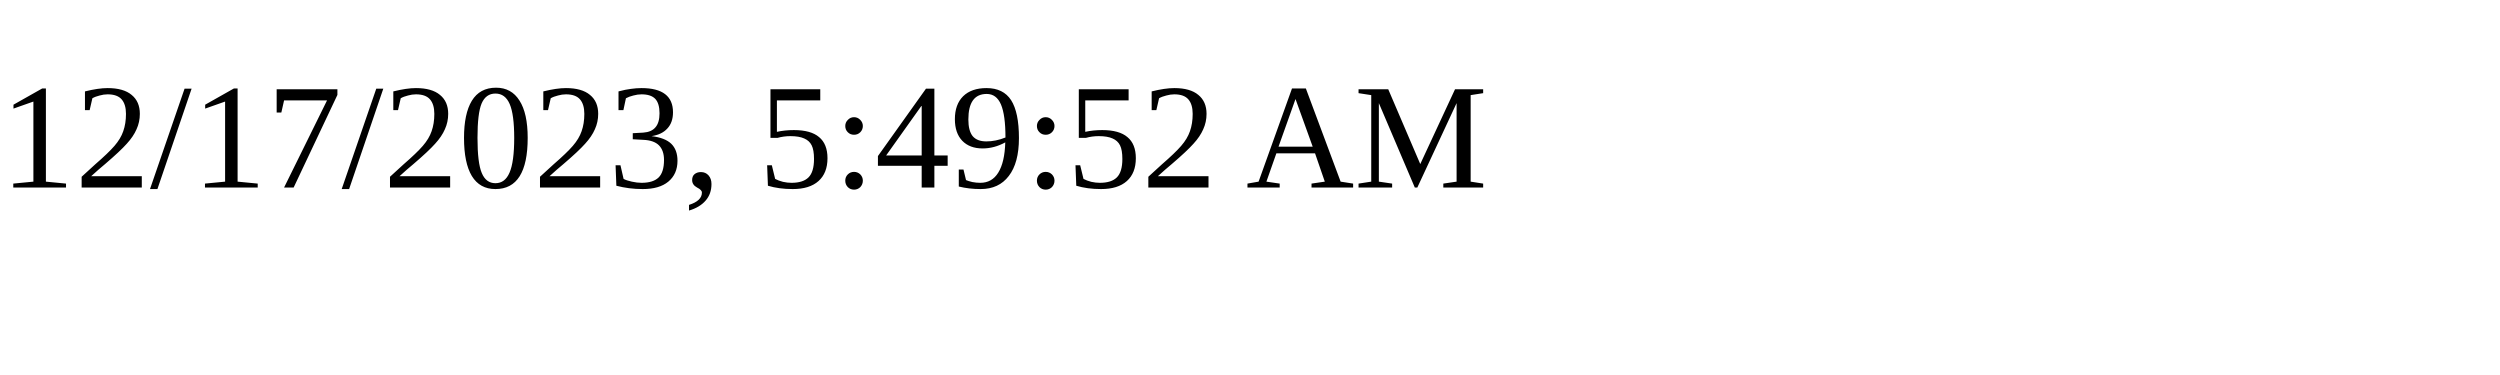
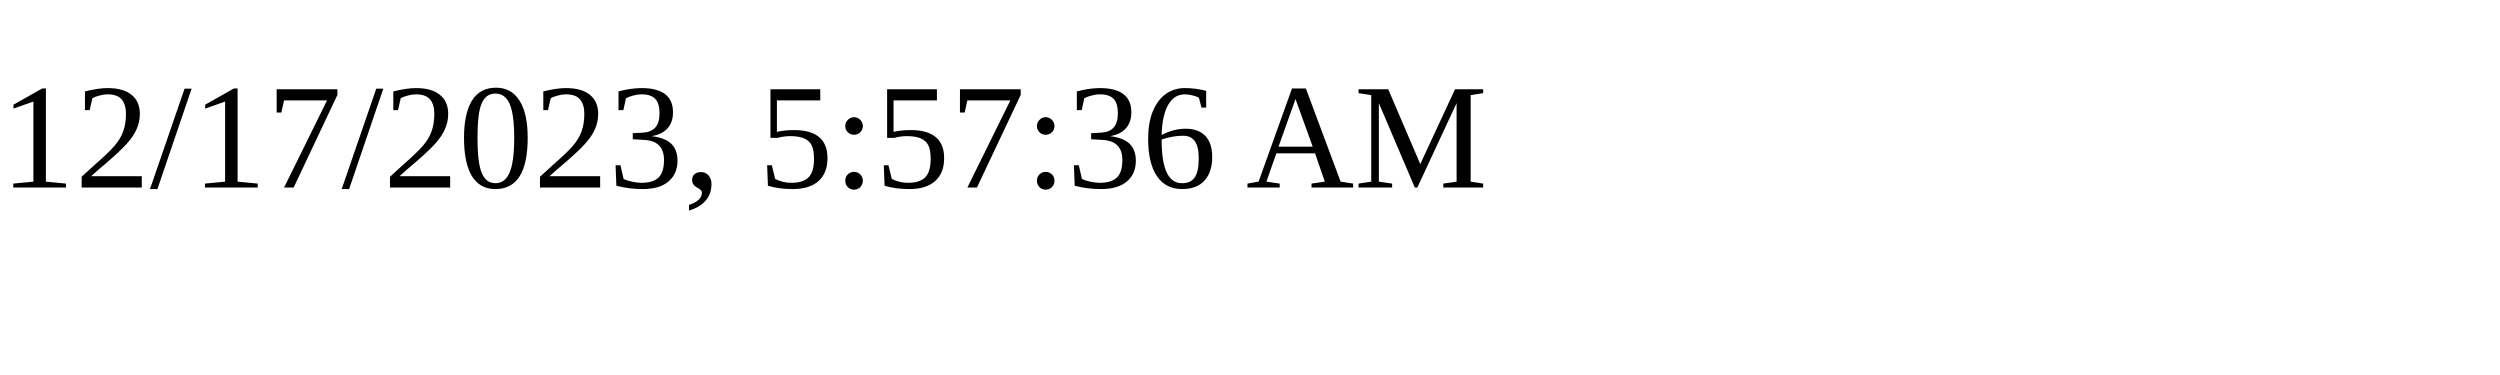
<svg xmlns="http://www.w3.org/2000/svg" height="30" width="200">
-   <text x="0" y="15">12/17/2023, 5:49:52 AM</text>
+   <text x="0" y="15">12/17/2023, 5:57:36 AM</text>
</svg>
